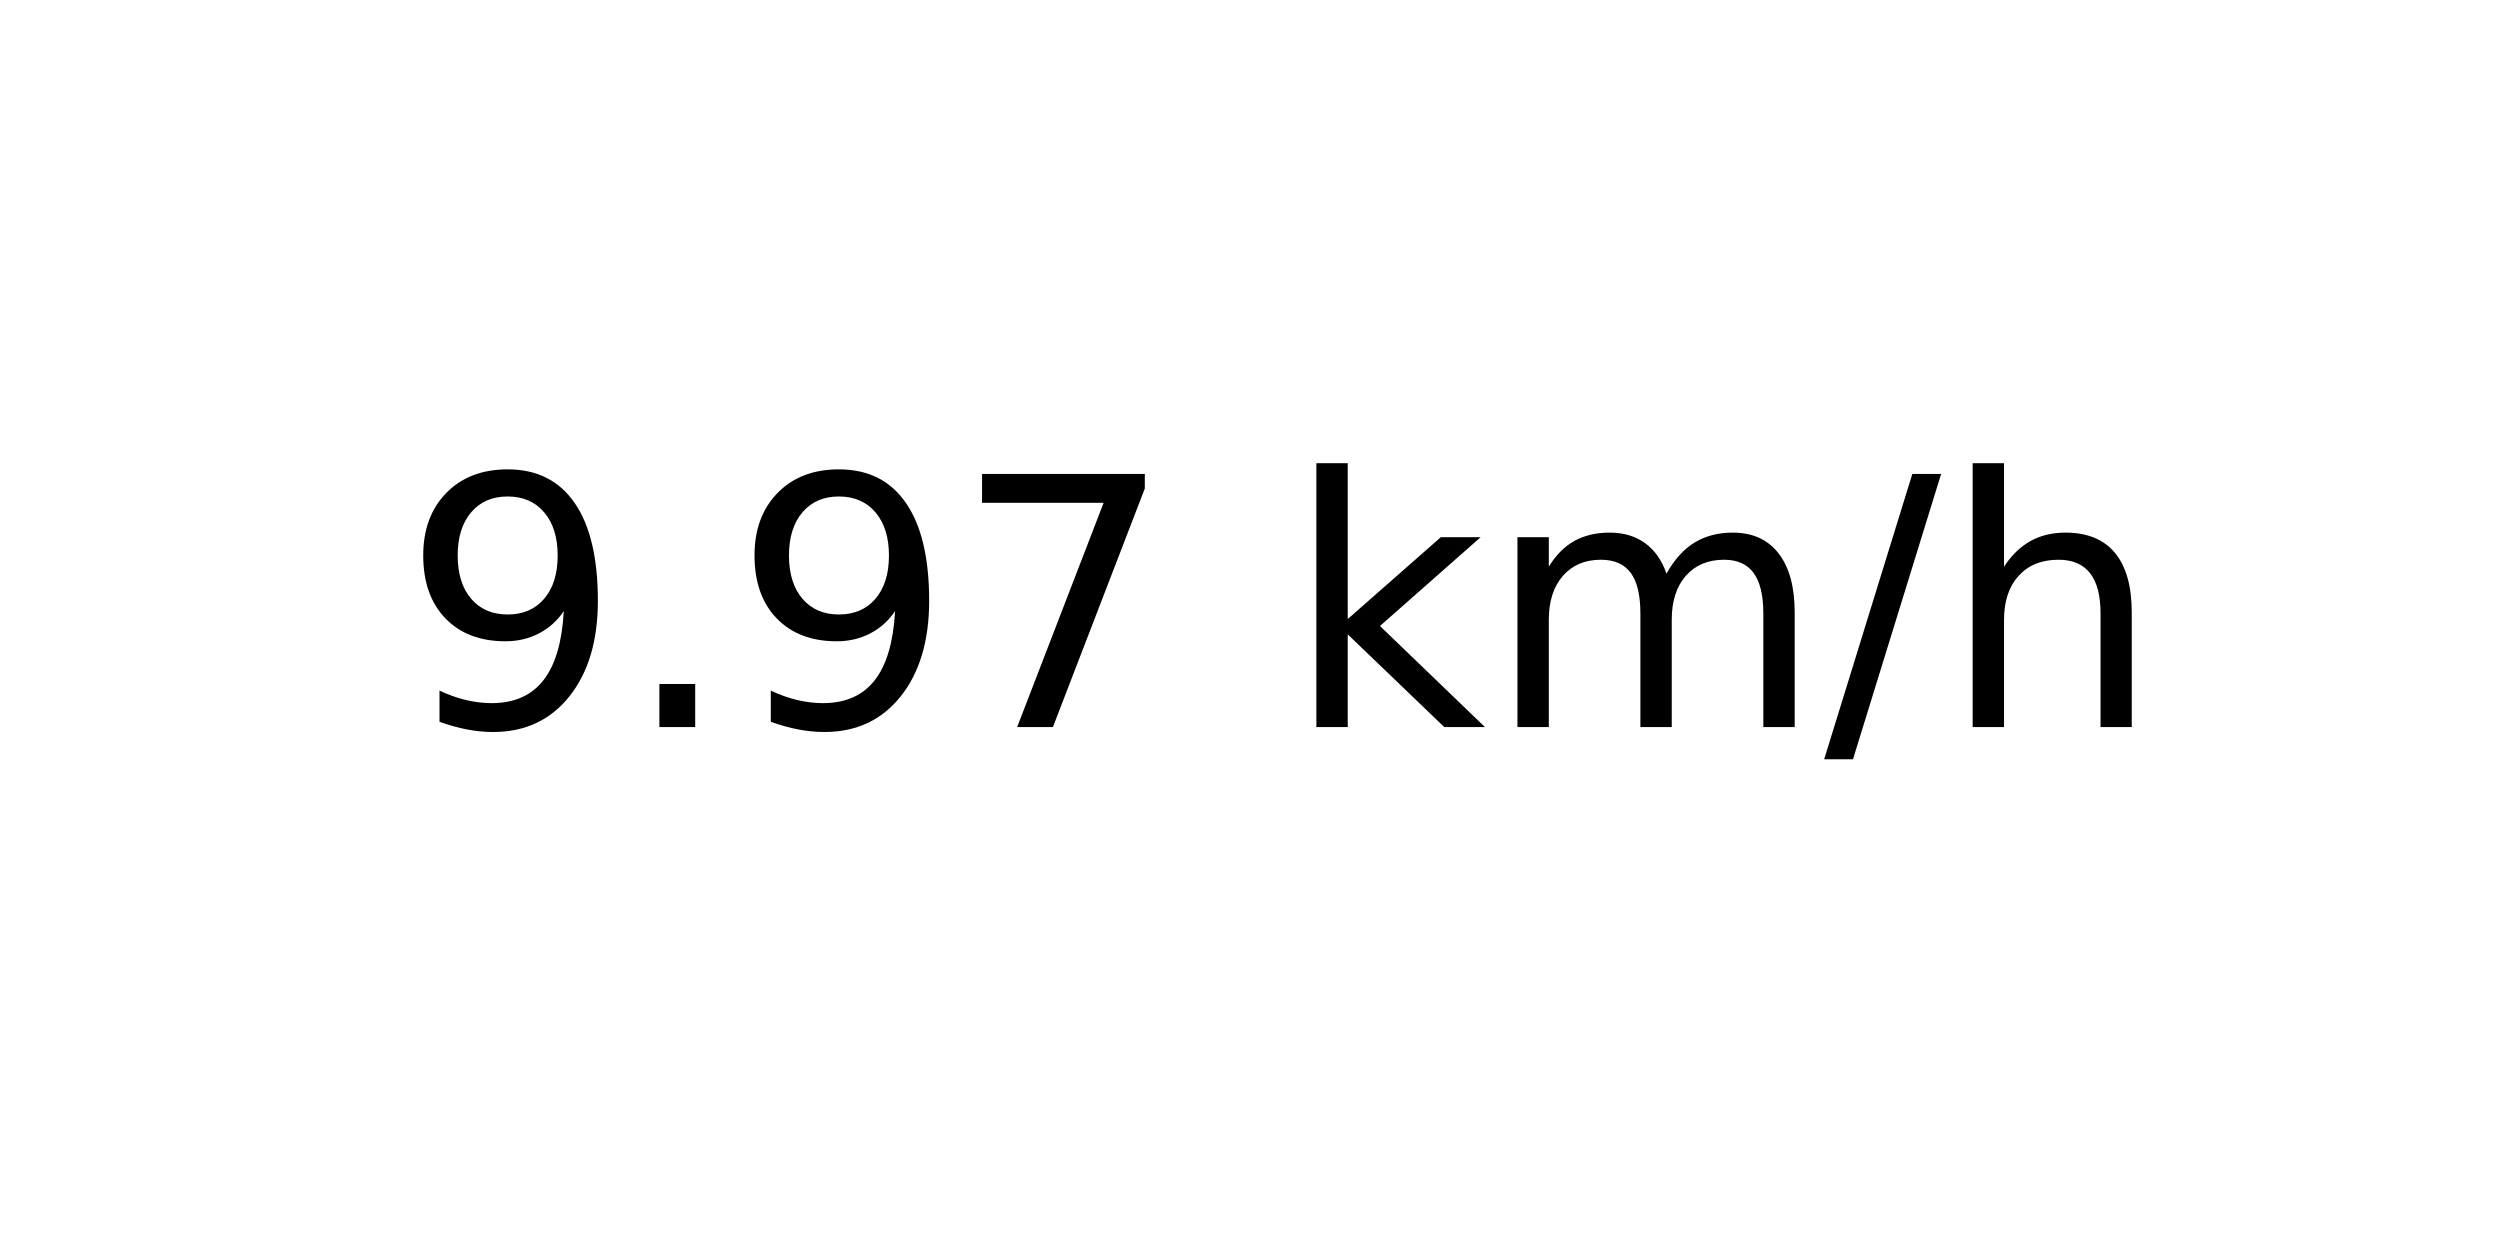
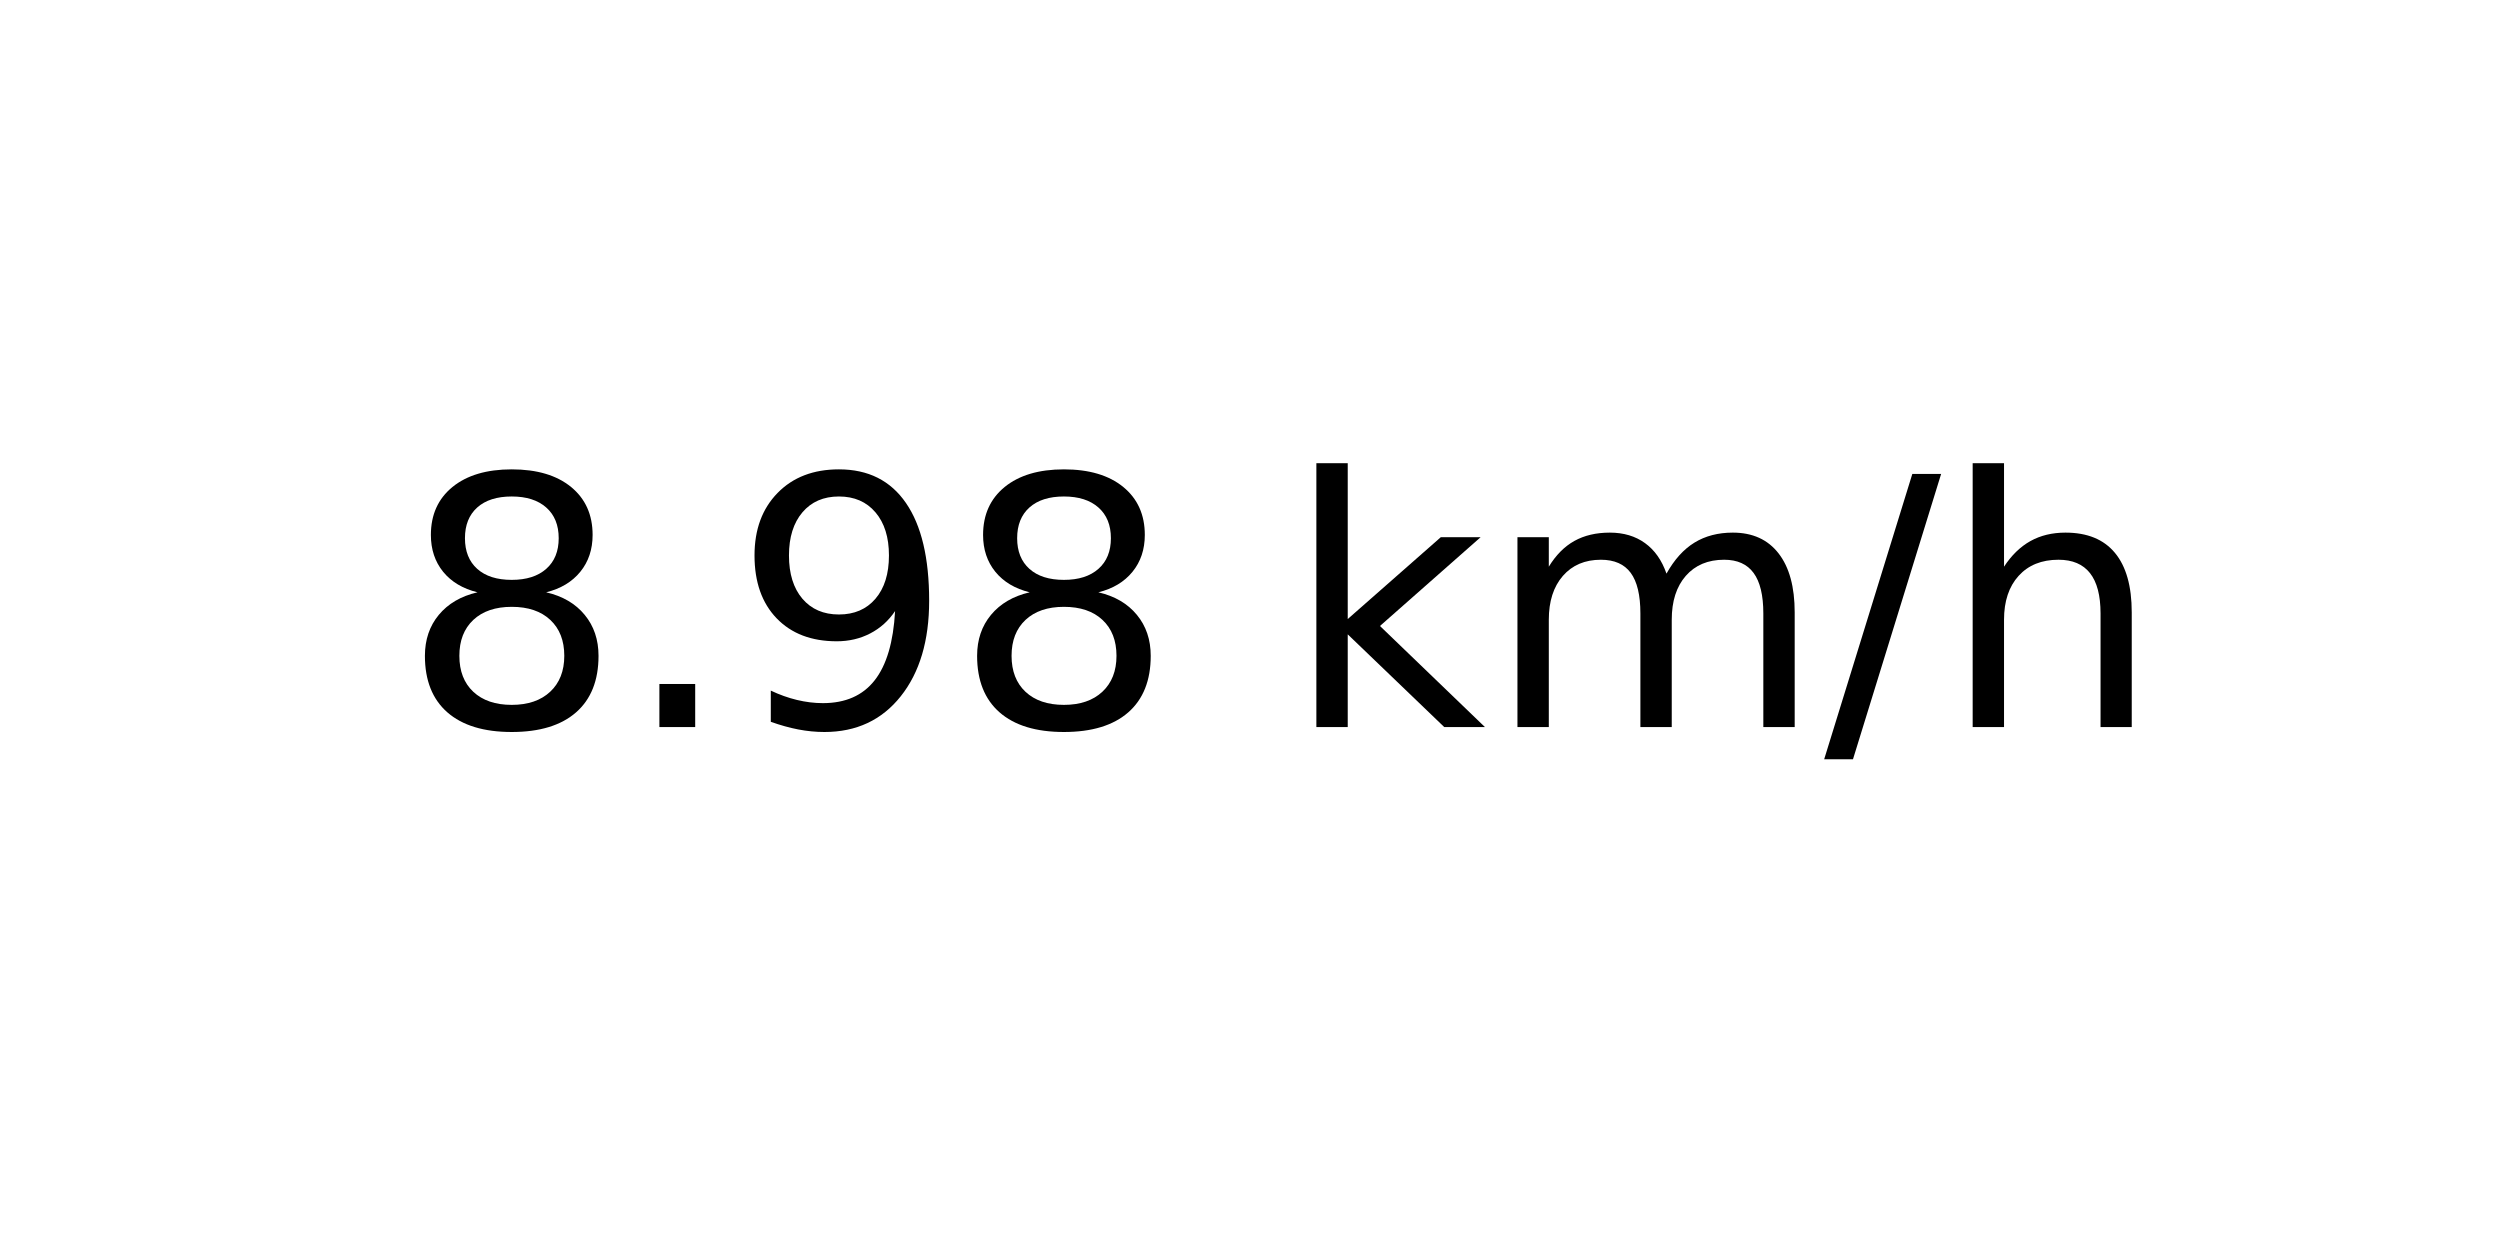
<svg xmlns="http://www.w3.org/2000/svg" xmlns:xlink="http://www.w3.org/1999/xlink" width="72pt" height="36pt" viewBox="0 0 72 36" version="1.1">
  <defs>
    <style type="text/css">*{stroke-linejoin: round; stroke-linecap: butt}</style>
  </defs>
  <g id="figure_1">
    <g id="axes_1">
      <g id="text_1">
        <g transform="translate(11.55937 20.93937) scale(0.1 -0.1)">
          <defs>
+             <path id="DejaVuSans-38" d="M 2034 2216  Q 1584 2216 1326 1975  Q 1069 1734 1069 1313  Q 1069 891 1326 650  Q 1584 409 2034 409  Q 2484 409 2743 651  Q 3003 894 3003 1313  Q 3003 1734 2745 1975  Q 2488 2216 2034 2216  z M 1403 2484  Q 997 2584 770 2862  Q 544 3141 544 3541  Q 544 4100 942 4425  Q 1341 4750 2034 4750  Q 2731 4750 3128 4425  Q 3525 4100 3525 3541  Q 3525 3141 3298 2862  Q 3072 2584 2669 2484  Q 3125 2378 3379 2068  Q 3634 1759 3634 1313  Q 3634 634 3220 271  Q 2806 -91 2034 -91  Q 1263 -91 848 271  Q 434 634 434 1313  Q 434 1759 690 2068  Q 947 2378 1403 2484  z M 1172 3481  Q 1172 3119 1398 2916  Q 1625 2713 2034 2713  Q 2441 2713 2670 2916  Q 2900 3119 2900 3481  Q 2900 3844 2670 4047  Q 2441 4250 2034 4250  Q 1625 4250 1398 4047  Q 1172 3844 1172 3481  z " transform="scale(0.015625)" />
+             <path id="DejaVuSans-2e" d="M 684 794  L 1344 794  L 1344 0  L 684 0  L 684 794  z " transform="scale(0.015625)" />
            <path id="DejaVuSans-39" d="M 703 97  L 703 672  Q 941 559 1184 500  Q 1428 441 1663 441  Q 2288 441 2617 861  Q 2947 1281 2994 2138  Q 2813 1869 2534 1725  Q 2256 1581 1919 1581  Q 1219 1581 811 2004  Q 403 2428 403 3163  Q 403 3881 828 4315  Q 1253 4750 1959 4750  Q 2769 4750 3195 4129  Q 3622 3509 3622 2328  Q 3622 1225 3098 567  Q 2575 -91 1691 -91  Q 1453 -91 1209 -44  Q 966 3 703 97  z M 1959 2075  Q 2384 2075 2632 2365  Q 2881 2656 2881 3163  Q 2881 3666 2632 3958  Q 2384 4250 1959 4250  Q 1534 4250 1286 3958  Q 1038 3666 1038 3163  Q 1038 2656 1286 2365  Q 1534 2075 1959 2075  z " transform="scale(0.015625)" />
-             <path id="DejaVuSans-2e" d="M 684 794  L 1344 794  L 1344 0  L 684 0  L 684 794  z " transform="scale(0.015625)" />
-             <path id="DejaVuSans-37" d="M 525 4666  L 3525 4666  L 3525 4397  L 1831 0  L 1172 0  L 2766 4134  L 525 4134  L 525 4666  z " transform="scale(0.015625)" />
            <path id="DejaVuSans-20" transform="scale(0.015625)" />
            <path id="DejaVuSans-6b" d="M 581 4863  L 1159 4863  L 1159 1991  L 2875 3500  L 3609 3500  L 1753 1863  L 3688 0  L 2938 0  L 1159 1709  L 1159 0  L 581 0  L 581 4863  z " transform="scale(0.015625)" />
            <path id="DejaVuSans-6d" d="M 3328 2828  Q 3544 3216 3844 3400  Q 4144 3584 4550 3584  Q 5097 3584 5394 3201  Q 5691 2819 5691 2113  L 5691 0  L 5113 0  L 5113 2094  Q 5113 2597 4934 2840  Q 4756 3084 4391 3084  Q 3944 3084 3684 2787  Q 3425 2491 3425 1978  L 3425 0  L 2847 0  L 2847 2094  Q 2847 2600 2669 2842  Q 2491 3084 2119 3084  Q 1678 3084 1418 2786  Q 1159 2488 1159 1978  L 1159 0  L 581 0  L 581 3500  L 1159 3500  L 1159 2956  Q 1356 3278 1631 3431  Q 1906 3584 2284 3584  Q 2666 3584 2933 3390  Q 3200 3197 3328 2828  z " transform="scale(0.015625)" />
            <path id="DejaVuSans-2f" d="M 1625 4666  L 2156 4666  L 531 -594  L 0 -594  L 1625 4666  z " transform="scale(0.015625)" />
            <path id="DejaVuSans-68" d="M 3513 2113  L 3513 0  L 2938 0  L 2938 2094  Q 2938 2591 2744 2837  Q 2550 3084 2163 3084  Q 1697 3084 1428 2787  Q 1159 2491 1159 1978  L 1159 0  L 581 0  L 581 4863  L 1159 4863  L 1159 2956  Q 1366 3272 1645 3428  Q 1925 3584 2291 3584  Q 2894 3584 3203 3211  Q 3513 2838 3513 2113  z " transform="scale(0.015625)" />
          </defs>
-           <use xlink:href="#DejaVuSans-39" />
+           <use xlink:href="#DejaVuSans-38" />
          <use xlink:href="#DejaVuSans-2e" x="63.623" />
          <use xlink:href="#DejaVuSans-39" x="95.41" />
-           <use xlink:href="#DejaVuSans-37" x="159.033" />
+           <use xlink:href="#DejaVuSans-38" x="159.033" />
          <use xlink:href="#DejaVuSans-20" x="222.656" />
          <use xlink:href="#DejaVuSans-6b" x="254.443" />
          <use xlink:href="#DejaVuSans-6d" x="312.354" />
          <use xlink:href="#DejaVuSans-2f" x="409.766" />
          <use xlink:href="#DejaVuSans-68" x="443.457" />
        </g>
      </g>
    </g>
  </g>
</svg>
